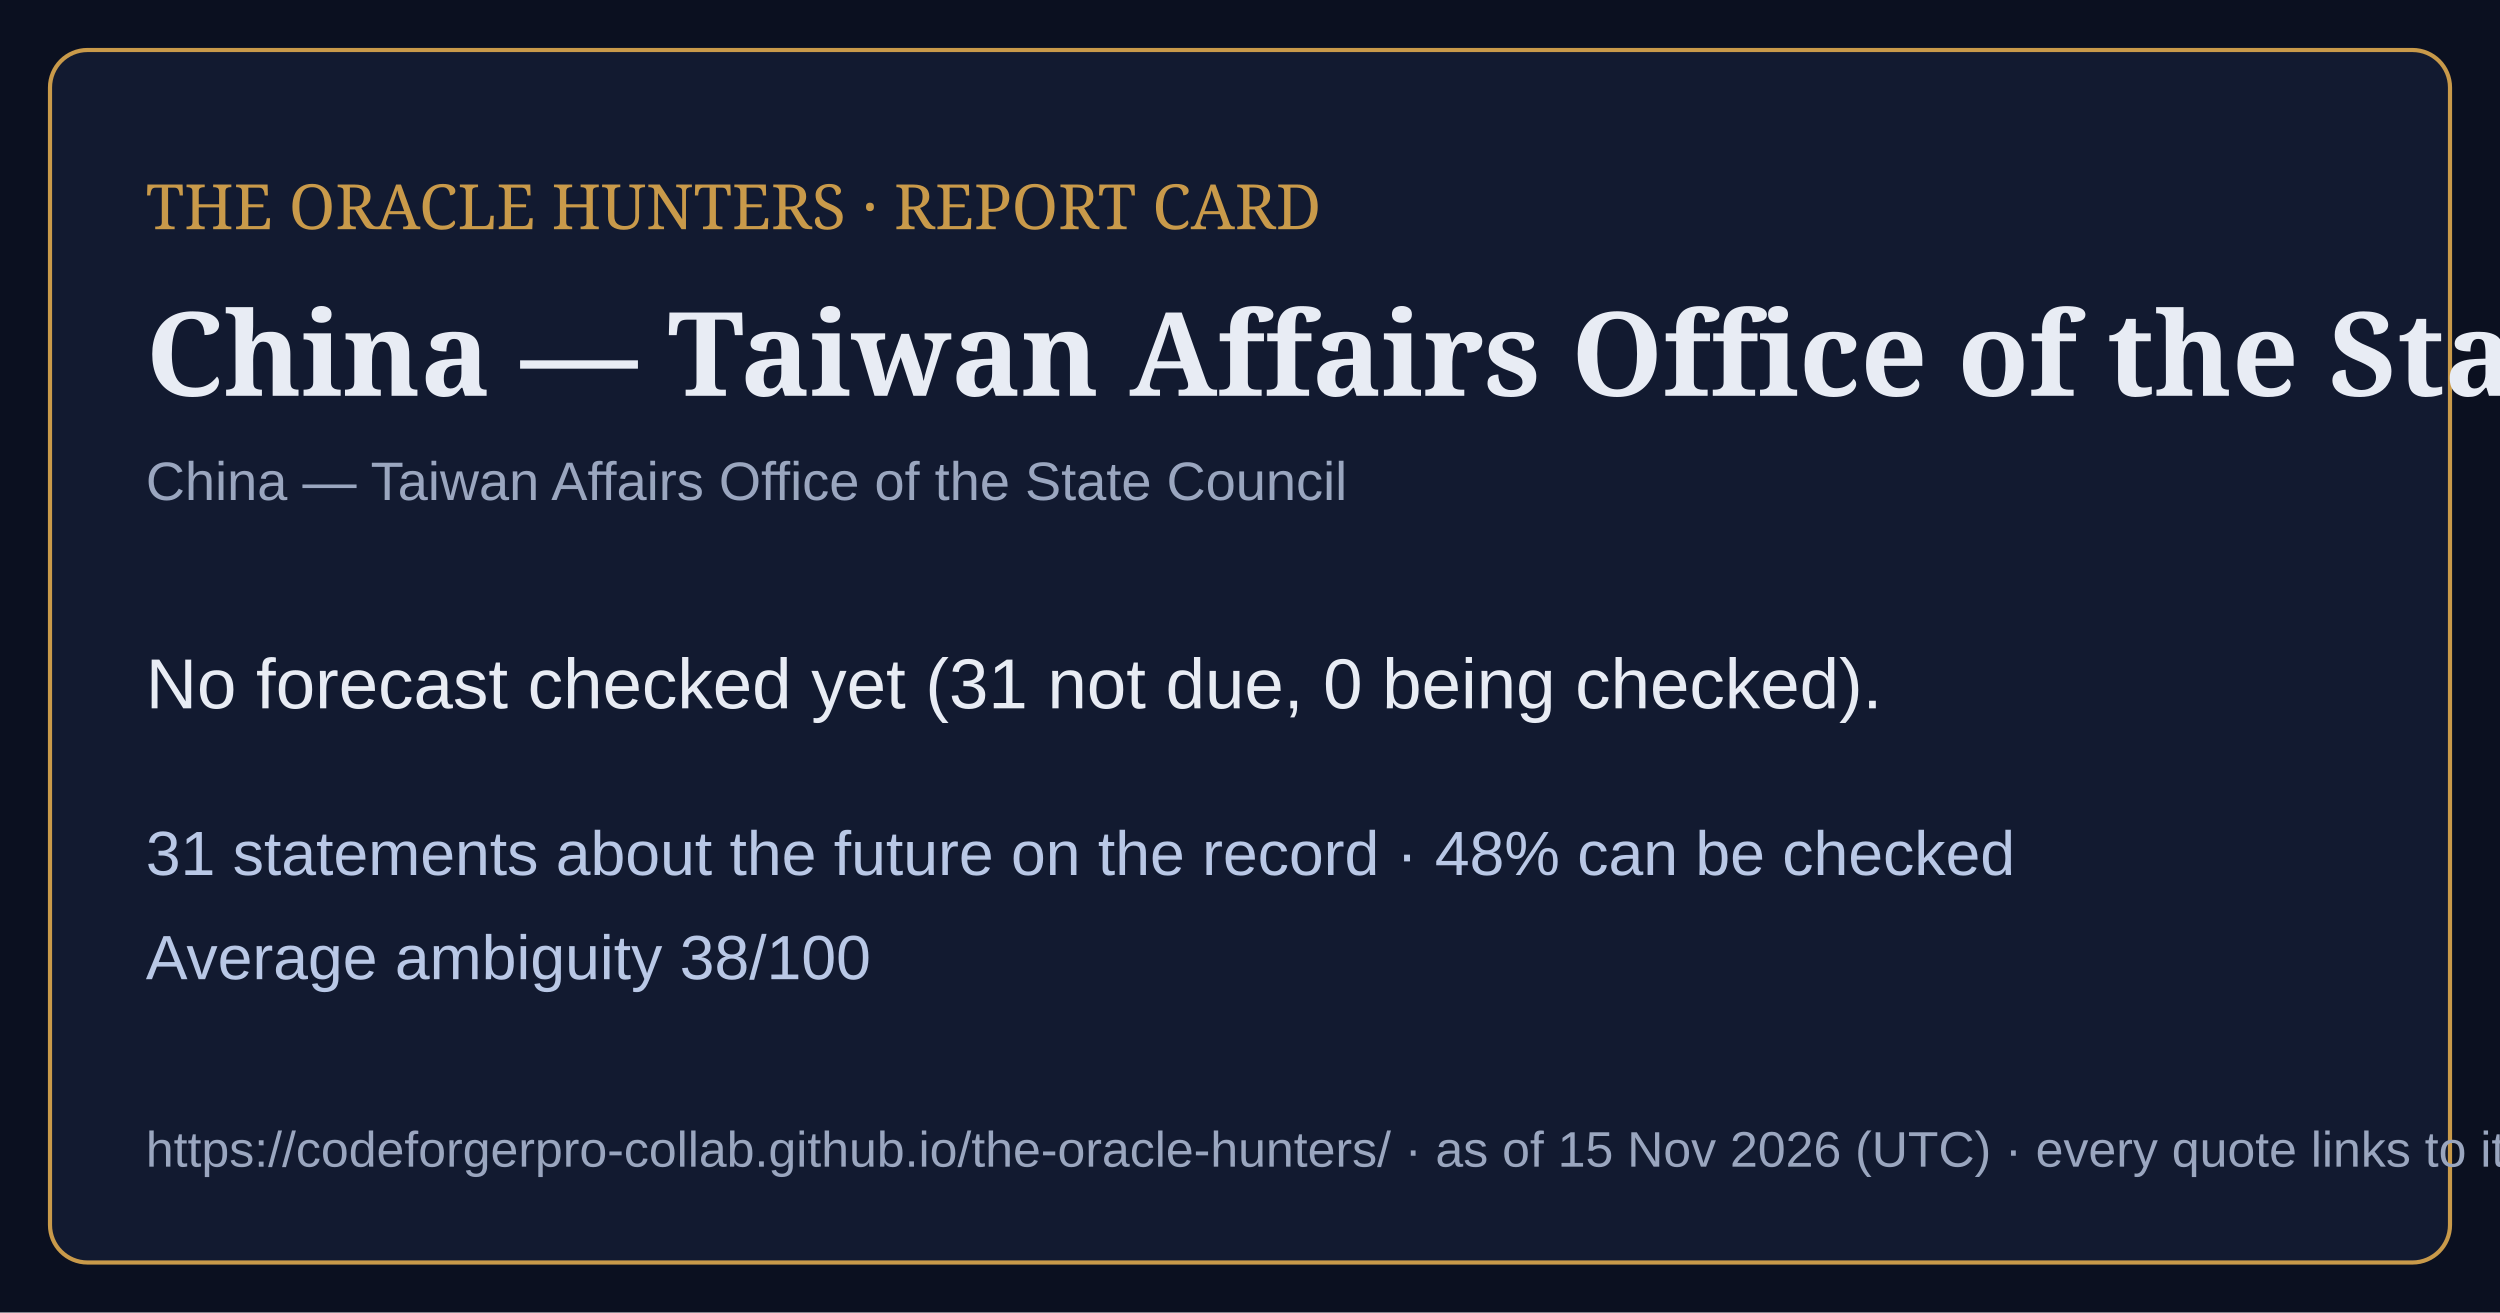
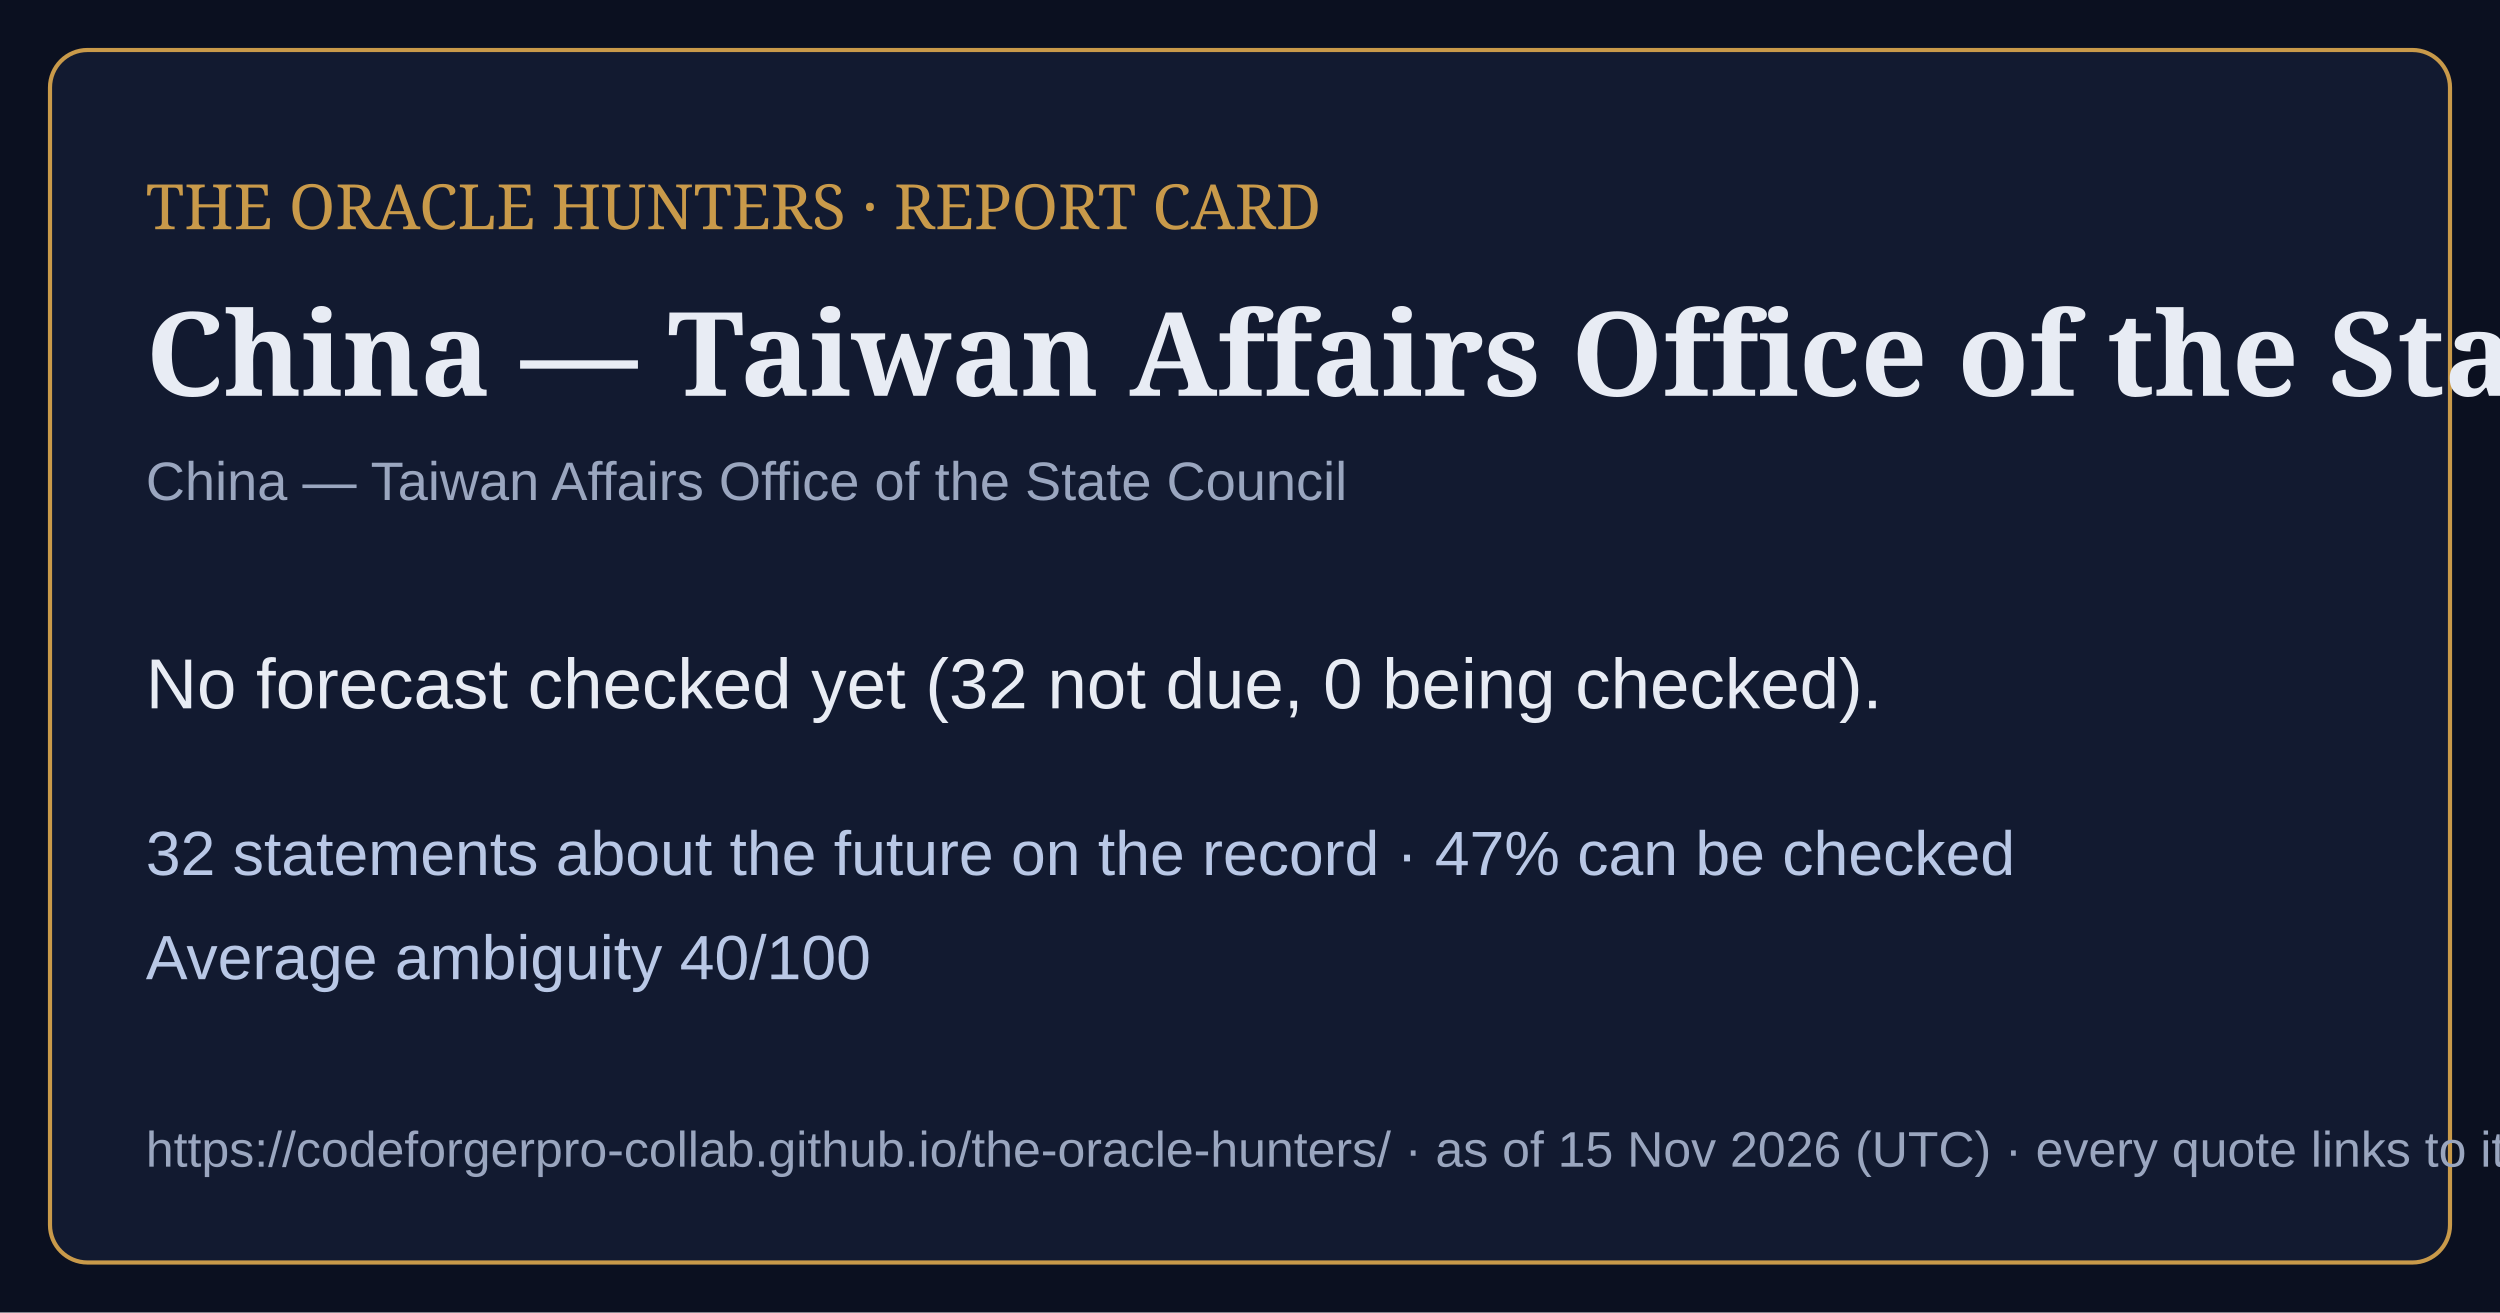
<svg xmlns="http://www.w3.org/2000/svg" viewBox="0 0 1200 630" width="1200" height="630">
  <rect width="1200" height="630" fill="#0b1020" />
  <rect x="24" y="24" width="1152" height="582" rx="18" fill="#121a30" stroke="#c99a4a" stroke-width="2" />
  <text x="70" y="110" font-family="Georgia,serif" font-size="30" fill="#c99a4a">THE ORACLE HUNTERS · REPORT CARD</text>
  <text x="70" y="190" font-family="Georgia,serif" font-size="56" font-weight="bold" fill="#e8ecf4">China — Taiwan Affairs Office of the State C</text>
  <text x="70" y="240" font-family="Arial,sans-serif" font-size="26" fill="#9aa6bf">China — Taiwan Affairs Office of the State Council</text>
-   <text x="70" y="340" font-family="Arial,sans-serif" font-size="34" fill="#e8ecf4">No forecast checked yet (31 not due, 0 being checked).</text>
-   <text x="70" y="420" font-family="Arial,sans-serif" font-size="30" fill="#b9c8e6">31 statements about the future on the record · 48% can be checked</text>
-   <text x="70" y="470" font-family="Arial,sans-serif" font-size="30" fill="#b9c8e6">Average ambiguity 38/100</text>
+   <text x="70" y="340" font-family="Arial,sans-serif" font-size="34" fill="#e8ecf4">No forecast checked yet (32 not due, 0 being checked).</text>
+   <text x="70" y="420" font-family="Arial,sans-serif" font-size="30" fill="#b9c8e6">32 statements about the future on the record · 47% can be checked</text>
+   <text x="70" y="470" font-family="Arial,sans-serif" font-size="30" fill="#b9c8e6">Average ambiguity 40/100</text>
  <text x="70" y="560" font-family="Arial,sans-serif" font-size="24" fill="#9aa6bf">https://codeforgerpro-collab.github.io/the-oracle-hunters/ · as of 15 Nov 2026 (UTC) · every quote links to its official source</text>
</svg>
